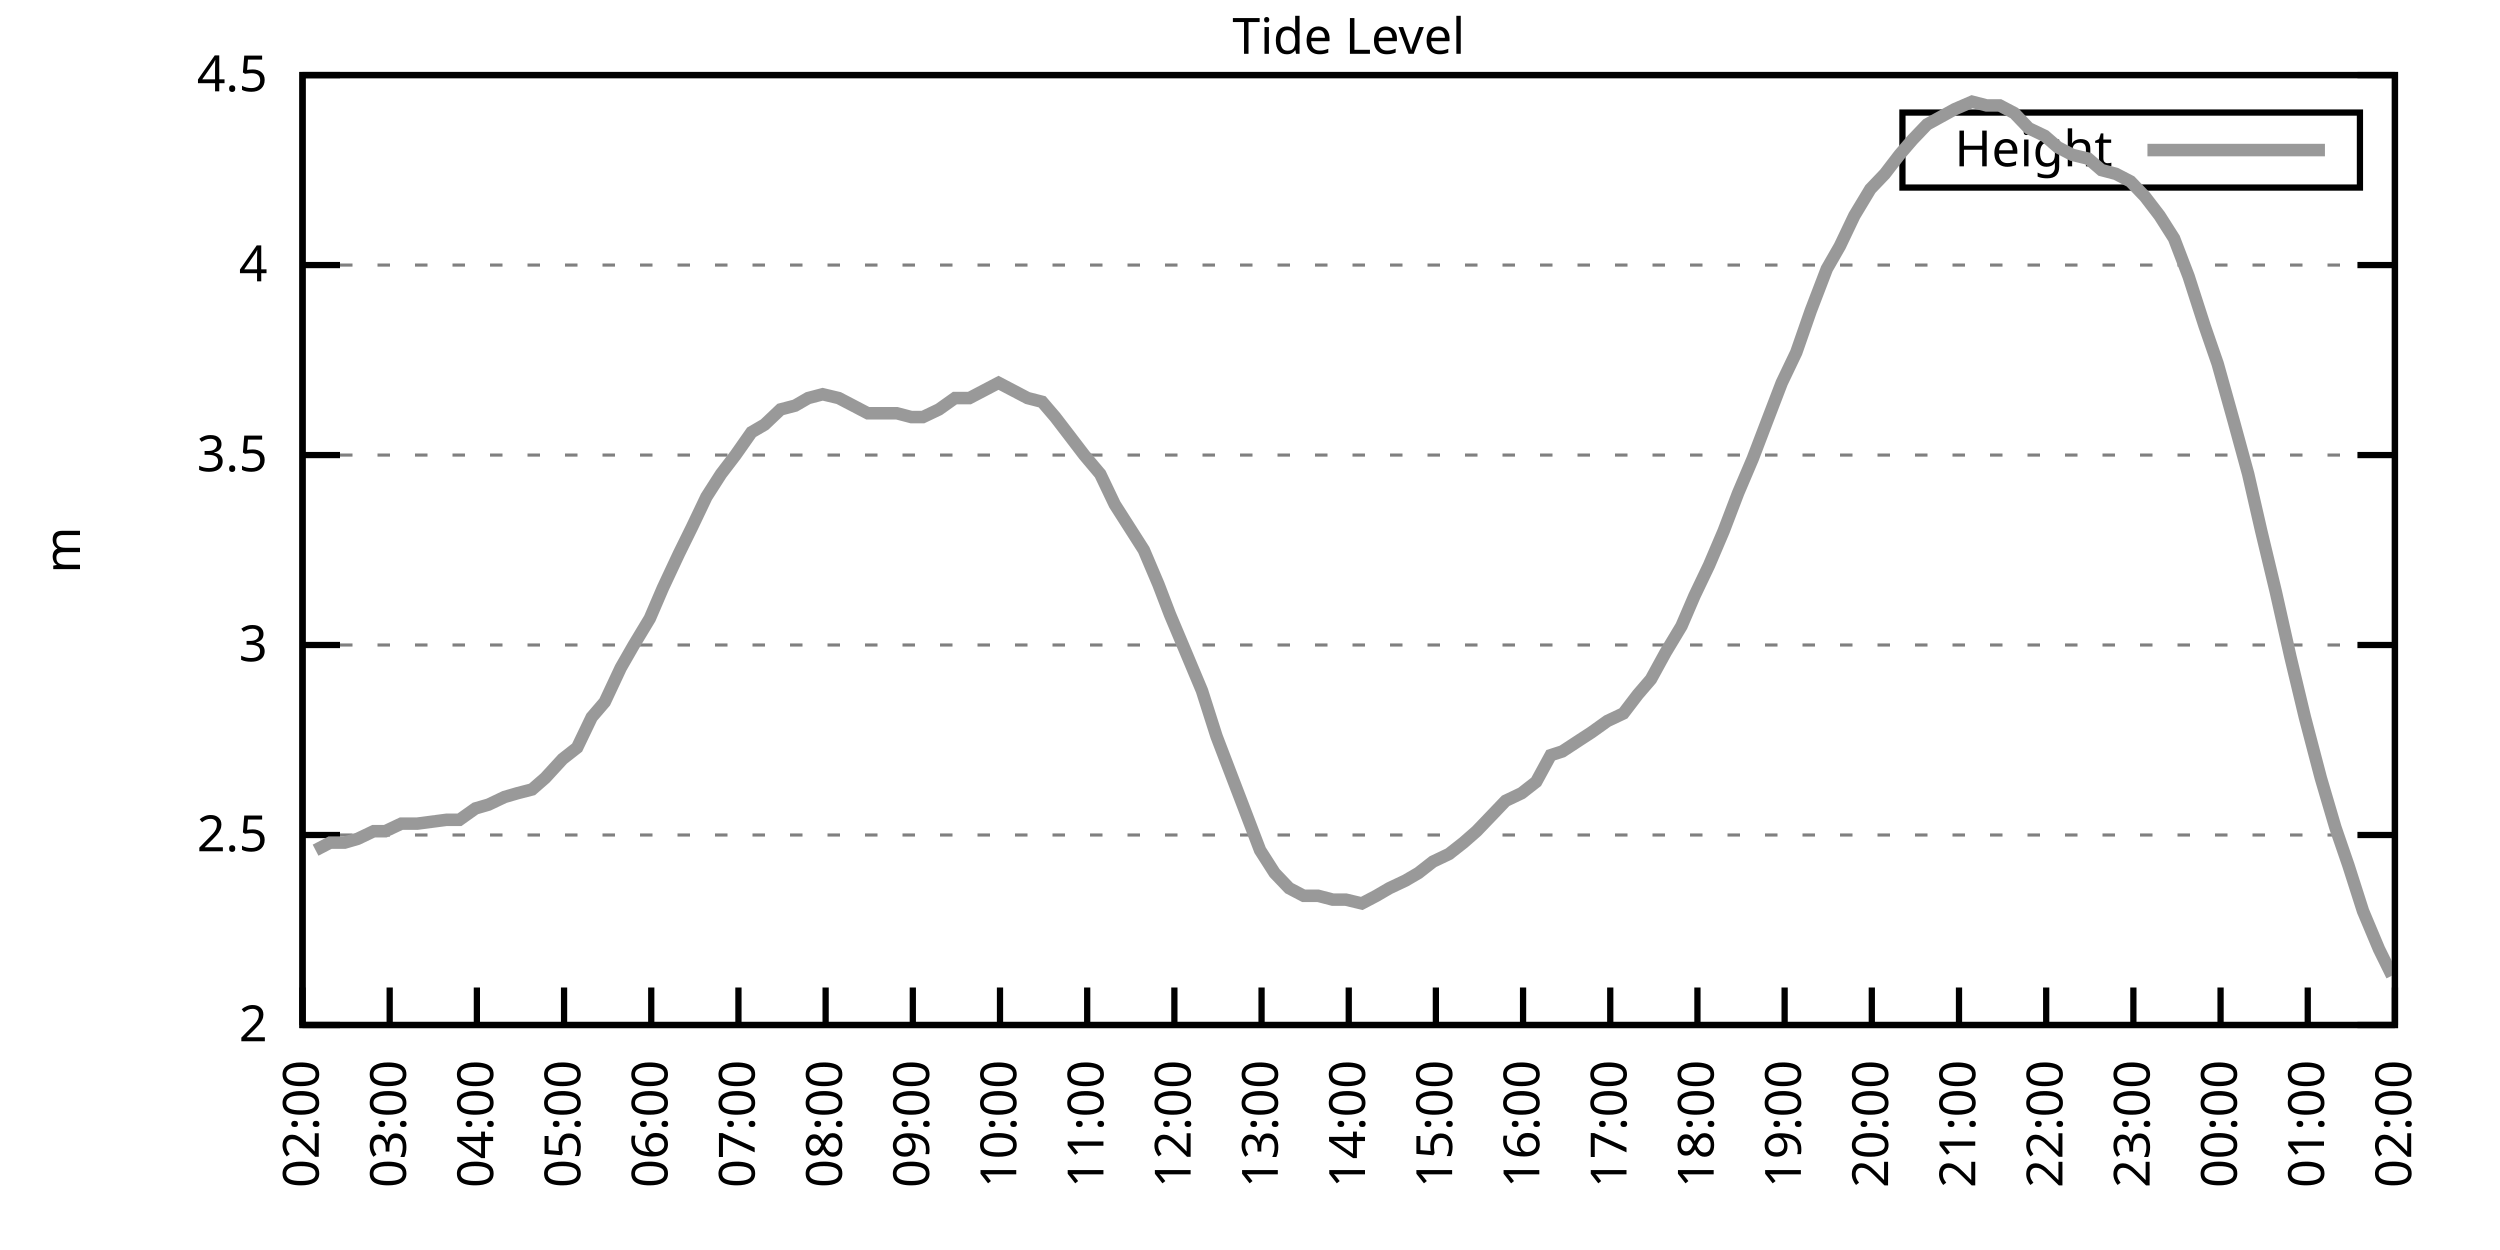
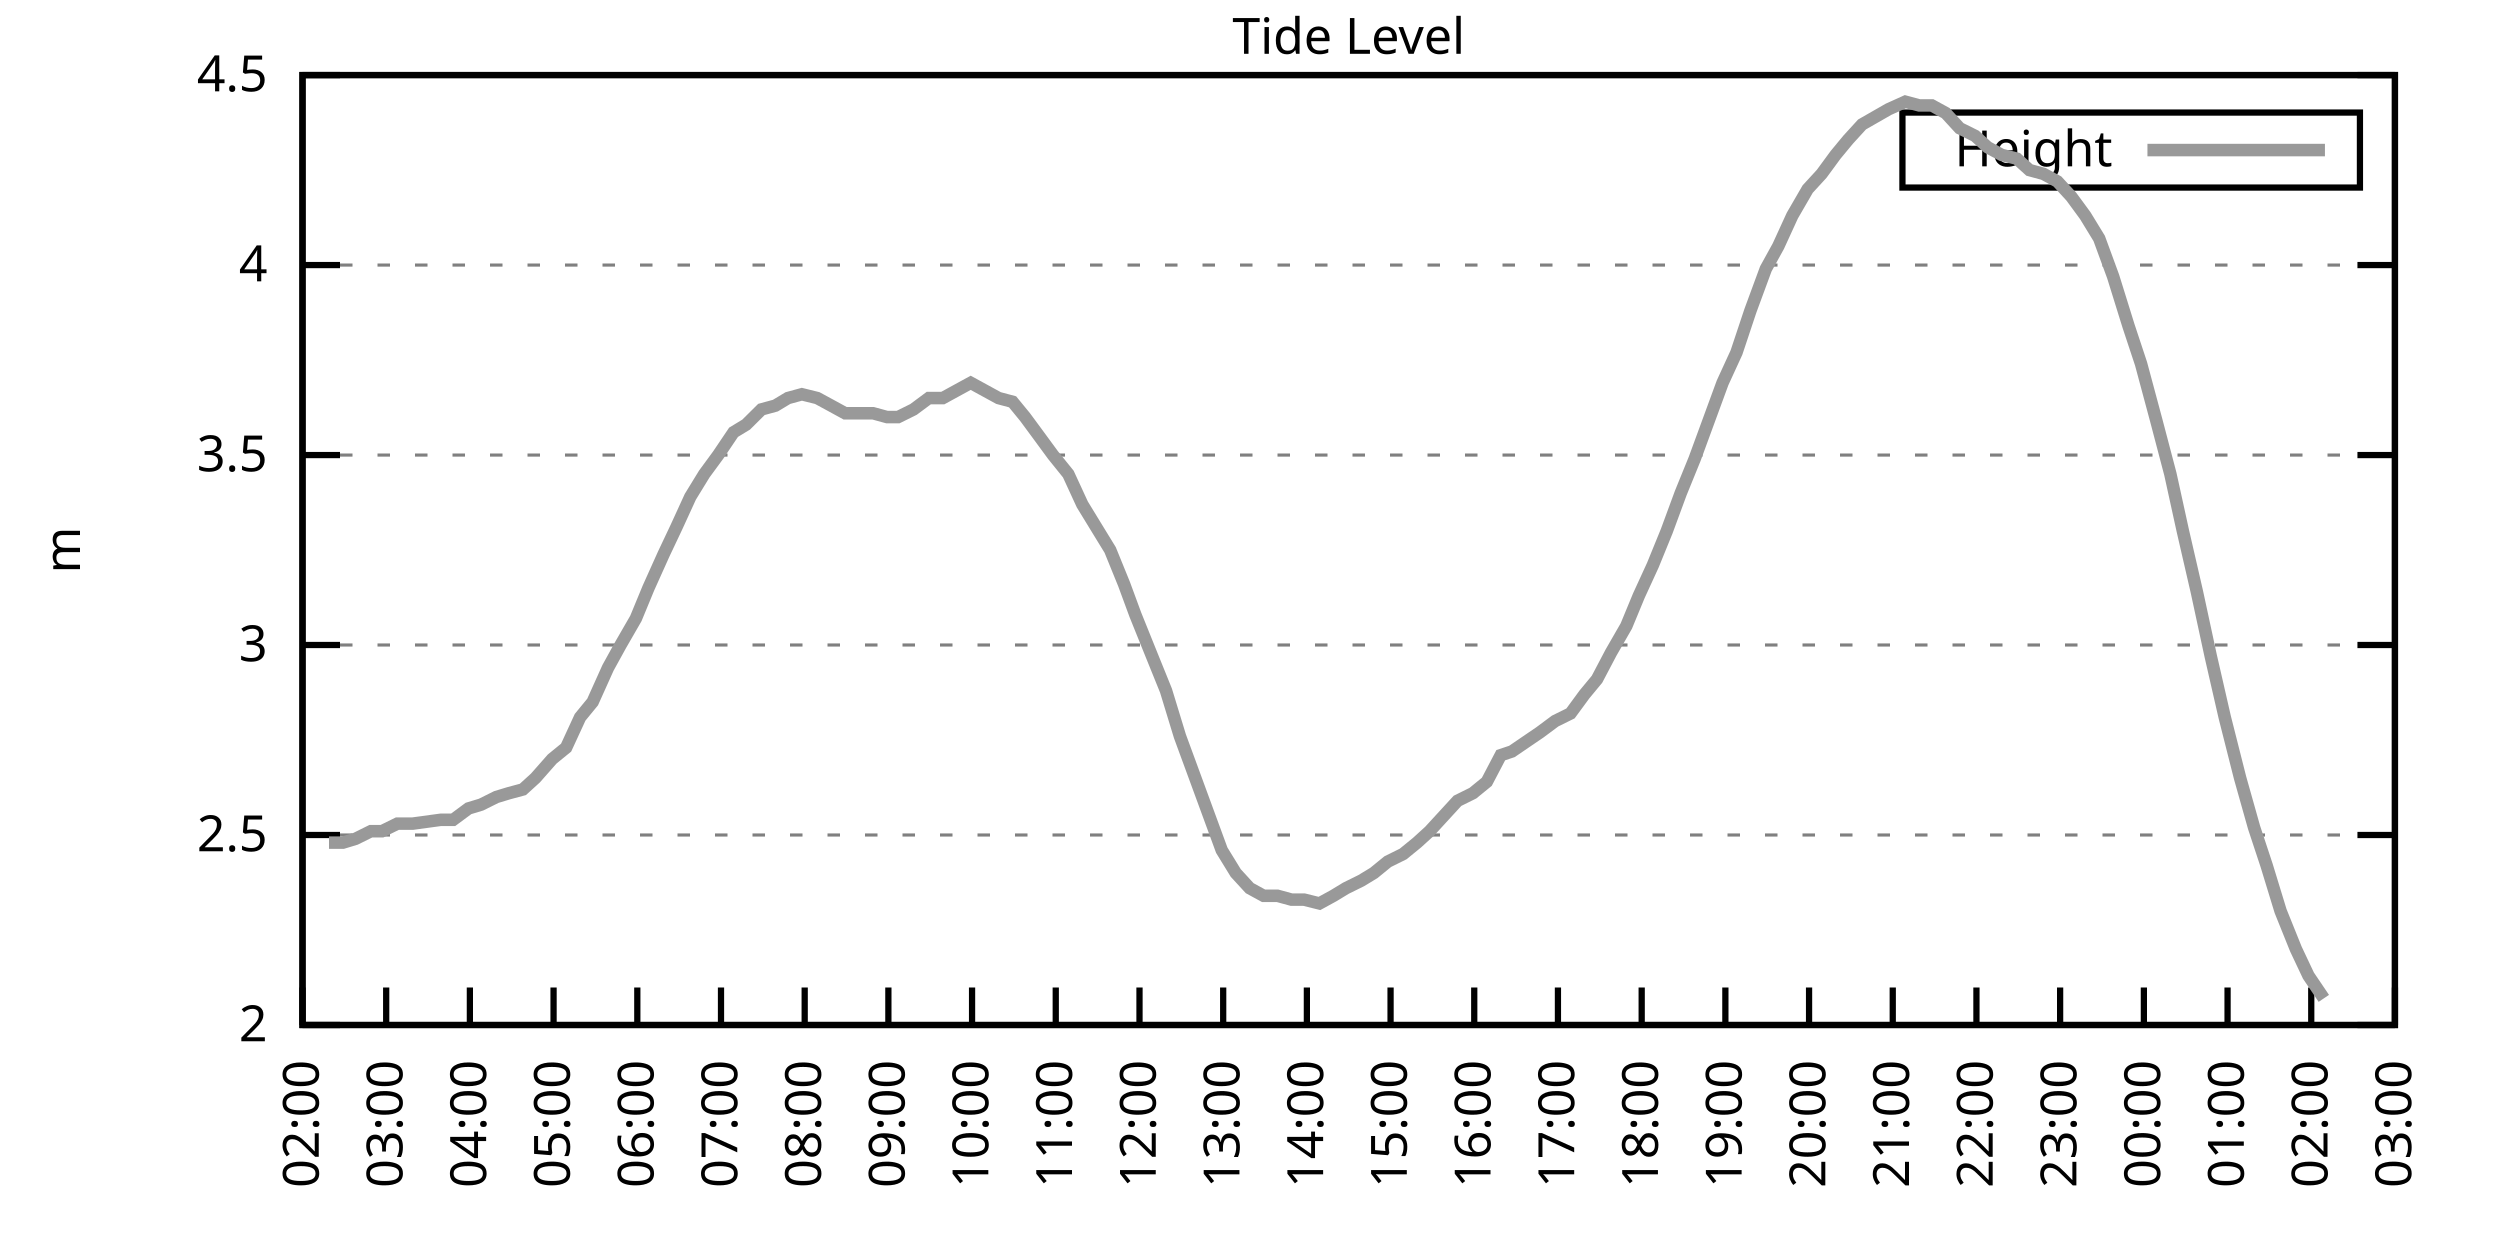
<svg xmlns="http://www.w3.org/2000/svg" xmlns:xlink="http://www.w3.org/1999/xlink" width="400" height="200" viewBox="0 0 400 200">
  <g id="gnuplot_canvas">
    <rect x="0" y="0" width="400" height="200" fill="none" />
    <defs>
      <circle id="gpDot" r="0.5" stroke-width="0.5" stroke="currentColor" />
      <path id="gpPt0" stroke-width="0.333" stroke="currentColor" d="M-1,0 h2 M0,-1 v2" />
      <path id="gpPt1" stroke-width="0.333" stroke="currentColor" d="M-1,-1 L1,1 M1,-1 L-1,1" />
      <path id="gpPt2" stroke-width="0.333" stroke="currentColor" d="M-1,0 L1,0 M0,-1 L0,1 M-1,-1 L1,1 M-1,1 L1,-1" />
      <rect id="gpPt3" stroke-width="0.333" stroke="currentColor" x="-1" y="-1" width="2" height="2" />
      <rect id="gpPt4" stroke-width="0.333" stroke="currentColor" fill="currentColor" x="-1" y="-1" width="2" height="2" />
      <circle id="gpPt5" stroke-width="0.333" stroke="currentColor" cx="0" cy="0" r="1" />
      <use xlink:href="#gpPt5" id="gpPt6" fill="currentColor" stroke="none" />
      <path id="gpPt7" stroke-width="0.333" stroke="currentColor" d="M0,-1.33 L-1.33,0.67 L1.33,0.67 z" />
      <use xlink:href="#gpPt7" id="gpPt8" fill="currentColor" stroke="none" />
      <use xlink:href="#gpPt7" id="gpPt9" stroke="currentColor" transform="rotate(180)" />
      <use xlink:href="#gpPt9" id="gpPt10" fill="currentColor" stroke="none" />
      <use xlink:href="#gpPt3" id="gpPt11" stroke="currentColor" transform="rotate(45)" />
      <use xlink:href="#gpPt11" id="gpPt12" fill="currentColor" stroke="none" />
      <path id="gpPt13" stroke-width="0.333" stroke="currentColor" d="M0,1.330 L1.265,0.411 L0.782,-1.067 L-0.782,-1.076 L-1.265,0.411 z" />
      <use xlink:href="#gpPt13" id="gpPt14" fill="currentColor" stroke="none" />
      <filter id="textbox" filterUnits="objectBoundingBox" x="0" y="0" height="1" width="1">
        <feFlood flood-color="white" flood-opacity="1" result="bgnd" />
        <feComposite in="SourceGraphic" in2="bgnd" operator="atop" />
      </filter>
      <filter id="greybox" filterUnits="objectBoundingBox" x="0" y="0" height="1" width="1">
        <feFlood flood-color="lightgrey" flood-opacity="1" result="grey" />
        <feComposite in="SourceGraphic" in2="grey" operator="atop" />
      </filter>
    </defs>
    <g fill="none" color="white" stroke="currentColor" stroke-width="1.00" stroke-linecap="butt" stroke-linejoin="miter">
</g>
    <g fill="none" color="black" stroke="currentColor" stroke-width="1.00" stroke-linecap="butt" stroke-linejoin="miter">
      <g stroke="none" shape-rendering="crispEdges">
        <polygon fill="rgb(255, 255, 255)" points="48.40,164.00 383.18,164.00 383.18,12.02 48.40,12.02 " />
      </g>
    </g>
    <g fill="none" color="black" stroke="currentColor" stroke-width="1.00" stroke-linecap="butt" stroke-linejoin="miter">
</g>
    <g fill="none" color="black" stroke="black" stroke-width="0.50" stroke-linecap="butt" stroke-linejoin="miter">
</g>
    <g fill="none" color="gray" stroke="currentColor" stroke-width="0.50" stroke-linecap="butt" stroke-linejoin="miter">
      <path stroke="gray" stroke-dasharray="2,4" class="gridline" d="M48.40,164.00 L383.19,164.00  " />
    </g>
    <g fill="none" color="gray" stroke="gray" stroke-width="1.00" stroke-linecap="butt" stroke-linejoin="miter">
</g>
    <g fill="none" color="black" stroke="currentColor" stroke-width="1.00" stroke-linecap="butt" stroke-linejoin="miter">
      <path stroke="black" d="M48.40,164.00 L54.40,164.00 M383.19,164.00 L377.19,164.00  " />
      <g transform="translate(42.80,166.60)" stroke="none" fill="black" font-family="Sans" font-size="8.00" text-anchor="end">
        <text>
          <tspan font-family="Sans"> 2</tspan>
        </text>
      </g>
    </g>
    <g fill="none" color="black" stroke="currentColor" stroke-width="1.00" stroke-linecap="butt" stroke-linejoin="miter">
</g>
    <g fill="none" color="black" stroke="black" stroke-width="0.50" stroke-linecap="butt" stroke-linejoin="miter">
</g>
    <g fill="none" color="gray" stroke="currentColor" stroke-width="0.50" stroke-linecap="butt" stroke-linejoin="miter">
      <path stroke="gray" stroke-dasharray="2,4" class="gridline" d="M48.40,133.60 L383.19,133.60  " />
    </g>
    <g fill="none" color="gray" stroke="gray" stroke-width="1.00" stroke-linecap="butt" stroke-linejoin="miter">
</g>
    <g fill="none" color="black" stroke="currentColor" stroke-width="1.00" stroke-linecap="butt" stroke-linejoin="miter">
      <path stroke="black" d="M48.40,133.60 L54.40,133.60 M383.19,133.60 L377.19,133.60  " />
      <g transform="translate(42.80,136.20)" stroke="none" fill="black" font-family="Sans" font-size="8.00" text-anchor="end">
        <text>
          <tspan font-family="Sans"> 2.5</tspan>
        </text>
      </g>
    </g>
    <g fill="none" color="black" stroke="currentColor" stroke-width="1.00" stroke-linecap="butt" stroke-linejoin="miter">
</g>
    <g fill="none" color="black" stroke="black" stroke-width="0.50" stroke-linecap="butt" stroke-linejoin="miter">
</g>
    <g fill="none" color="gray" stroke="currentColor" stroke-width="0.50" stroke-linecap="butt" stroke-linejoin="miter">
      <path stroke="gray" stroke-dasharray="2,4" class="gridline" d="M48.40,103.20 L383.19,103.20  " />
    </g>
    <g fill="none" color="gray" stroke="gray" stroke-width="1.00" stroke-linecap="butt" stroke-linejoin="miter">
</g>
    <g fill="none" color="black" stroke="currentColor" stroke-width="1.00" stroke-linecap="butt" stroke-linejoin="miter">
      <path stroke="black" d="M48.40,103.20 L54.40,103.20 M383.19,103.20 L377.19,103.20  " />
      <g transform="translate(42.80,105.80)" stroke="none" fill="black" font-family="Sans" font-size="8.00" text-anchor="end">
        <text>
          <tspan font-family="Sans"> 3</tspan>
        </text>
      </g>
    </g>
    <g fill="none" color="black" stroke="currentColor" stroke-width="1.00" stroke-linecap="butt" stroke-linejoin="miter">
</g>
    <g fill="none" color="black" stroke="black" stroke-width="0.50" stroke-linecap="butt" stroke-linejoin="miter">
</g>
    <g fill="none" color="gray" stroke="currentColor" stroke-width="0.50" stroke-linecap="butt" stroke-linejoin="miter">
      <path stroke="gray" stroke-dasharray="2,4" class="gridline" d="M48.40,72.81 L383.19,72.81  " />
    </g>
    <g fill="none" color="gray" stroke="gray" stroke-width="1.00" stroke-linecap="butt" stroke-linejoin="miter">
</g>
    <g fill="none" color="black" stroke="currentColor" stroke-width="1.00" stroke-linecap="butt" stroke-linejoin="miter">
      <path stroke="black" d="M48.40,72.81 L54.40,72.81 M383.19,72.81 L377.19,72.81  " />
      <g transform="translate(42.80,75.41)" stroke="none" fill="black" font-family="Sans" font-size="8.00" text-anchor="end">
        <text>
          <tspan font-family="Sans"> 3.5</tspan>
        </text>
      </g>
    </g>
    <g fill="none" color="black" stroke="currentColor" stroke-width="1.00" stroke-linecap="butt" stroke-linejoin="miter">
</g>
    <g fill="none" color="black" stroke="black" stroke-width="0.50" stroke-linecap="butt" stroke-linejoin="miter">
</g>
    <g fill="none" color="gray" stroke="currentColor" stroke-width="0.50" stroke-linecap="butt" stroke-linejoin="miter">
      <path stroke="gray" stroke-dasharray="2,4" class="gridline" d="M48.40,42.41 L383.19,42.41  " />
    </g>
    <g fill="none" color="gray" stroke="gray" stroke-width="1.00" stroke-linecap="butt" stroke-linejoin="miter">
</g>
    <g fill="none" color="black" stroke="currentColor" stroke-width="1.00" stroke-linecap="butt" stroke-linejoin="miter">
      <path stroke="black" d="M48.40,42.41 L54.40,42.41 M383.19,42.41 L377.19,42.41  " />
      <g transform="translate(42.80,45.01)" stroke="none" fill="black" font-family="Sans" font-size="8.00" text-anchor="end">
        <text>
          <tspan font-family="Sans"> 4</tspan>
        </text>
      </g>
    </g>
    <g fill="none" color="black" stroke="currentColor" stroke-width="1.00" stroke-linecap="butt" stroke-linejoin="miter">
</g>
    <g fill="none" color="black" stroke="black" stroke-width="0.50" stroke-linecap="butt" stroke-linejoin="miter">
</g>
    <g fill="none" color="gray" stroke="currentColor" stroke-width="0.50" stroke-linecap="butt" stroke-linejoin="miter">
      <path stroke="gray" stroke-dasharray="2,4" class="gridline" d="M48.40,12.01 L383.19,12.01  " />
    </g>
    <g fill="none" color="gray" stroke="gray" stroke-width="1.00" stroke-linecap="butt" stroke-linejoin="miter">
</g>
    <g fill="none" color="black" stroke="currentColor" stroke-width="1.00" stroke-linecap="butt" stroke-linejoin="miter">
      <path stroke="black" d="M48.40,12.01 L54.40,12.01 M383.19,12.01 L377.19,12.01  " />
      <g transform="translate(42.80,14.61)" stroke="none" fill="black" font-family="Sans" font-size="8.00" text-anchor="end">
        <text>
          <tspan font-family="Sans"> 4.5</tspan>
        </text>
      </g>
    </g>
    <g fill="none" color="black" stroke="currentColor" stroke-width="1.00" stroke-linecap="butt" stroke-linejoin="miter">
      <path stroke="black" d="M48.40,164.00 L48.40,158.00  " />
      <g transform="translate(51.00,169.60) rotate(270.00)" stroke="none" fill="black" font-family="Sans" font-size="8.00" text-anchor="end">
        <text>
          <tspan font-family="Sans">02:00</tspan>
        </text>
      </g>
    </g>
    <g fill="none" color="black" stroke="currentColor" stroke-width="1.00" stroke-linecap="butt" stroke-linejoin="miter">
-       <path stroke="black" d="M62.35,164.00 L62.35,158.00  " />
-       <g transform="translate(64.95,169.60) rotate(270.00)" stroke="none" fill="black" font-family="Sans" font-size="8.00" text-anchor="end">
+       <path stroke="black" d="M61.79,164.00 L61.79,158.00  " />
+       <g transform="translate(64.39,169.60) rotate(270.00)" stroke="none" fill="black" font-family="Sans" font-size="8.00" text-anchor="end">
        <text>
          <tspan font-family="Sans">03:00</tspan>
        </text>
      </g>
    </g>
    <g fill="none" color="black" stroke="currentColor" stroke-width="1.00" stroke-linecap="butt" stroke-linejoin="miter">
-       <path stroke="black" d="M76.30,164.00 L76.30,158.00  " />
-       <g transform="translate(78.90,169.60) rotate(270.00)" stroke="none" fill="black" font-family="Sans" font-size="8.00" text-anchor="end">
+       <path stroke="black" d="M75.18,164.00 L75.18,158.00  " />
+       <g transform="translate(77.78,169.60) rotate(270.00)" stroke="none" fill="black" font-family="Sans" font-size="8.00" text-anchor="end">
        <text>
          <tspan font-family="Sans">04:00</tspan>
        </text>
      </g>
    </g>
    <g fill="none" color="black" stroke="currentColor" stroke-width="1.00" stroke-linecap="butt" stroke-linejoin="miter">
-       <path stroke="black" d="M90.25,164.00 L90.25,158.00  " />
-       <g transform="translate(92.85,169.60) rotate(270.00)" stroke="none" fill="black" font-family="Sans" font-size="8.00" text-anchor="end">
+       <path stroke="black" d="M88.57,164.00 L88.57,158.00  " />
+       <g transform="translate(91.17,169.60) rotate(270.00)" stroke="none" fill="black" font-family="Sans" font-size="8.00" text-anchor="end">
        <text>
          <tspan font-family="Sans">05:00</tspan>
        </text>
      </g>
    </g>
    <g fill="none" color="black" stroke="currentColor" stroke-width="1.00" stroke-linecap="butt" stroke-linejoin="miter">
-       <path stroke="black" d="M104.20,164.00 L104.20,158.00  " />
-       <g transform="translate(106.80,169.60) rotate(270.00)" stroke="none" fill="black" font-family="Sans" font-size="8.00" text-anchor="end">
+       <path stroke="black" d="M101.97,164.00 L101.97,158.00  " />
+       <g transform="translate(104.57,169.60) rotate(270.00)" stroke="none" fill="black" font-family="Sans" font-size="8.00" text-anchor="end">
        <text>
          <tspan font-family="Sans">06:00</tspan>
        </text>
      </g>
    </g>
    <g fill="none" color="black" stroke="currentColor" stroke-width="1.00" stroke-linecap="butt" stroke-linejoin="miter">
-       <path stroke="black" d="M118.15,164.00 L118.15,158.00  " />
-       <g transform="translate(120.75,169.60) rotate(270.00)" stroke="none" fill="black" font-family="Sans" font-size="8.00" text-anchor="end">
+       <path stroke="black" d="M115.36,164.00 L115.36,158.00  " />
+       <g transform="translate(117.96,169.60) rotate(270.00)" stroke="none" fill="black" font-family="Sans" font-size="8.00" text-anchor="end">
        <text>
          <tspan font-family="Sans">07:00</tspan>
        </text>
      </g>
    </g>
    <g fill="none" color="black" stroke="currentColor" stroke-width="1.00" stroke-linecap="butt" stroke-linejoin="miter">
-       <path stroke="black" d="M132.10,164.00 L132.10,158.00  " />
-       <g transform="translate(134.70,169.60) rotate(270.00)" stroke="none" fill="black" font-family="Sans" font-size="8.00" text-anchor="end">
+       <path stroke="black" d="M128.75,164.00 L128.75,158.00  " />
+       <g transform="translate(131.35,169.60) rotate(270.00)" stroke="none" fill="black" font-family="Sans" font-size="8.00" text-anchor="end">
        <text>
          <tspan font-family="Sans">08:00</tspan>
        </text>
      </g>
    </g>
    <g fill="none" color="black" stroke="currentColor" stroke-width="1.00" stroke-linecap="butt" stroke-linejoin="miter">
-       <path stroke="black" d="M146.05,164.00 L146.05,158.00  " />
-       <g transform="translate(148.65,169.60) rotate(270.00)" stroke="none" fill="black" font-family="Sans" font-size="8.00" text-anchor="end">
+       <path stroke="black" d="M142.14,164.00 L142.14,158.00  " />
+       <g transform="translate(144.74,169.60) rotate(270.00)" stroke="none" fill="black" font-family="Sans" font-size="8.00" text-anchor="end">
        <text>
          <tspan font-family="Sans">09:00</tspan>
        </text>
      </g>
    </g>
    <g fill="none" color="black" stroke="currentColor" stroke-width="1.00" stroke-linecap="butt" stroke-linejoin="miter">
-       <path stroke="black" d="M160.00,164.00 L160.00,158.00  " />
-       <g transform="translate(162.60,169.60) rotate(270.00)" stroke="none" fill="black" font-family="Sans" font-size="8.00" text-anchor="end">
+       <path stroke="black" d="M155.53,164.00 L155.53,158.00  " />
+       <g transform="translate(158.13,169.60) rotate(270.00)" stroke="none" fill="black" font-family="Sans" font-size="8.00" text-anchor="end">
        <text>
          <tspan font-family="Sans">10:00</tspan>
        </text>
      </g>
    </g>
    <g fill="none" color="black" stroke="currentColor" stroke-width="1.00" stroke-linecap="butt" stroke-linejoin="miter">
-       <path stroke="black" d="M173.95,164.00 L173.95,158.00  " />
-       <g transform="translate(176.55,169.60) rotate(270.00)" stroke="none" fill="black" font-family="Sans" font-size="8.00" text-anchor="end">
+       <path stroke="black" d="M168.92,164.00 L168.92,158.00  " />
+       <g transform="translate(171.52,169.60) rotate(270.00)" stroke="none" fill="black" font-family="Sans" font-size="8.00" text-anchor="end">
        <text>
          <tspan font-family="Sans">11:00</tspan>
        </text>
      </g>
    </g>
    <g fill="none" color="black" stroke="currentColor" stroke-width="1.00" stroke-linecap="butt" stroke-linejoin="miter">
-       <path stroke="black" d="M187.90,164.00 L187.90,158.00  " />
-       <g transform="translate(190.50,169.60) rotate(270.00)" stroke="none" fill="black" font-family="Sans" font-size="8.00" text-anchor="end">
+       <path stroke="black" d="M182.32,164.00 L182.32,158.00  " />
+       <g transform="translate(184.92,169.60) rotate(270.00)" stroke="none" fill="black" font-family="Sans" font-size="8.00" text-anchor="end">
        <text>
          <tspan font-family="Sans">12:00</tspan>
        </text>
      </g>
    </g>
    <g fill="none" color="black" stroke="currentColor" stroke-width="1.00" stroke-linecap="butt" stroke-linejoin="miter">
-       <path stroke="black" d="M201.85,164.00 L201.85,158.00  " />
-       <g transform="translate(204.45,169.60) rotate(270.00)" stroke="none" fill="black" font-family="Sans" font-size="8.00" text-anchor="end">
+       <path stroke="black" d="M195.71,164.00 L195.71,158.00  " />
+       <g transform="translate(198.31,169.60) rotate(270.00)" stroke="none" fill="black" font-family="Sans" font-size="8.00" text-anchor="end">
        <text>
          <tspan font-family="Sans">13:00</tspan>
        </text>
      </g>
    </g>
    <g fill="none" color="black" stroke="currentColor" stroke-width="1.00" stroke-linecap="butt" stroke-linejoin="miter">
-       <path stroke="black" d="M215.80,164.00 L215.80,158.00  " />
-       <g transform="translate(218.40,169.60) rotate(270.00)" stroke="none" fill="black" font-family="Sans" font-size="8.00" text-anchor="end">
+       <path stroke="black" d="M209.10,164.00 L209.10,158.00  " />
+       <g transform="translate(211.70,169.60) rotate(270.00)" stroke="none" fill="black" font-family="Sans" font-size="8.00" text-anchor="end">
        <text>
          <tspan font-family="Sans">14:00</tspan>
        </text>
      </g>
    </g>
    <g fill="none" color="black" stroke="currentColor" stroke-width="1.00" stroke-linecap="butt" stroke-linejoin="miter">
-       <path stroke="black" d="M229.74,164.00 L229.74,158.00  " />
-       <g transform="translate(232.34,169.60) rotate(270.00)" stroke="none" fill="black" font-family="Sans" font-size="8.00" text-anchor="end">
+       <path stroke="black" d="M222.49,164.00 L222.49,158.00  " />
+       <g transform="translate(225.09,169.60) rotate(270.00)" stroke="none" fill="black" font-family="Sans" font-size="8.00" text-anchor="end">
        <text>
          <tspan font-family="Sans">15:00</tspan>
        </text>
      </g>
    </g>
    <g fill="none" color="black" stroke="currentColor" stroke-width="1.00" stroke-linecap="butt" stroke-linejoin="miter">
-       <path stroke="black" d="M243.69,164.00 L243.69,158.00  " />
-       <g transform="translate(246.29,169.60) rotate(270.00)" stroke="none" fill="black" font-family="Sans" font-size="8.00" text-anchor="end">
+       <path stroke="black" d="M235.88,164.00 L235.88,158.00  " />
+       <g transform="translate(238.48,169.60) rotate(270.00)" stroke="none" fill="black" font-family="Sans" font-size="8.00" text-anchor="end">
        <text>
          <tspan font-family="Sans">16:00</tspan>
        </text>
      </g>
    </g>
    <g fill="none" color="black" stroke="currentColor" stroke-width="1.00" stroke-linecap="butt" stroke-linejoin="miter">
-       <path stroke="black" d="M257.64,164.00 L257.64,158.00  " />
-       <g transform="translate(260.24,169.60) rotate(270.00)" stroke="none" fill="black" font-family="Sans" font-size="8.00" text-anchor="end">
+       <path stroke="black" d="M249.27,164.00 L249.27,158.00  " />
+       <g transform="translate(251.87,169.60) rotate(270.00)" stroke="none" fill="black" font-family="Sans" font-size="8.00" text-anchor="end">
        <text>
          <tspan font-family="Sans">17:00</tspan>
        </text>
      </g>
    </g>
    <g fill="none" color="black" stroke="currentColor" stroke-width="1.00" stroke-linecap="butt" stroke-linejoin="miter">
-       <path stroke="black" d="M271.59,164.00 L271.59,158.00  " />
-       <g transform="translate(274.19,169.60) rotate(270.00)" stroke="none" fill="black" font-family="Sans" font-size="8.00" text-anchor="end">
+       <path stroke="black" d="M262.67,164.00 L262.67,158.00  " />
+       <g transform="translate(265.27,169.60) rotate(270.00)" stroke="none" fill="black" font-family="Sans" font-size="8.00" text-anchor="end">
        <text>
          <tspan font-family="Sans">18:00</tspan>
        </text>
      </g>
    </g>
    <g fill="none" color="black" stroke="currentColor" stroke-width="1.00" stroke-linecap="butt" stroke-linejoin="miter">
-       <path stroke="black" d="M285.54,164.00 L285.54,158.00  " />
-       <g transform="translate(288.14,169.60) rotate(270.00)" stroke="none" fill="black" font-family="Sans" font-size="8.00" text-anchor="end">
+       <path stroke="black" d="M276.06,164.00 L276.06,158.00  " />
+       <g transform="translate(278.66,169.60) rotate(270.00)" stroke="none" fill="black" font-family="Sans" font-size="8.00" text-anchor="end">
        <text>
          <tspan font-family="Sans">19:00</tspan>
        </text>
      </g>
    </g>
    <g fill="none" color="black" stroke="currentColor" stroke-width="1.00" stroke-linecap="butt" stroke-linejoin="miter">
-       <path stroke="black" d="M299.49,164.00 L299.49,158.00  " />
-       <g transform="translate(302.09,169.60) rotate(270.00)" stroke="none" fill="black" font-family="Sans" font-size="8.00" text-anchor="end">
+       <path stroke="black" d="M289.45,164.00 L289.45,158.00  " />
+       <g transform="translate(292.05,169.60) rotate(270.00)" stroke="none" fill="black" font-family="Sans" font-size="8.00" text-anchor="end">
        <text>
          <tspan font-family="Sans">20:00</tspan>
        </text>
      </g>
    </g>
    <g fill="none" color="black" stroke="currentColor" stroke-width="1.00" stroke-linecap="butt" stroke-linejoin="miter">
-       <path stroke="black" d="M313.44,164.00 L313.44,158.00  " />
-       <g transform="translate(316.04,169.60) rotate(270.00)" stroke="none" fill="black" font-family="Sans" font-size="8.00" text-anchor="end">
+       <path stroke="black" d="M302.84,164.00 L302.84,158.00  " />
+       <g transform="translate(305.44,169.60) rotate(270.00)" stroke="none" fill="black" font-family="Sans" font-size="8.00" text-anchor="end">
        <text>
          <tspan font-family="Sans">21:00</tspan>
        </text>
      </g>
    </g>
    <g fill="none" color="black" stroke="currentColor" stroke-width="1.00" stroke-linecap="butt" stroke-linejoin="miter">
-       <path stroke="black" d="M327.39,164.00 L327.39,158.00  " />
-       <g transform="translate(329.99,169.60) rotate(270.00)" stroke="none" fill="black" font-family="Sans" font-size="8.00" text-anchor="end">
+       <path stroke="black" d="M316.23,164.00 L316.23,158.00  " />
+       <g transform="translate(318.83,169.60) rotate(270.00)" stroke="none" fill="black" font-family="Sans" font-size="8.00" text-anchor="end">
        <text>
          <tspan font-family="Sans">22:00</tspan>
        </text>
      </g>
    </g>
    <g fill="none" color="black" stroke="currentColor" stroke-width="1.00" stroke-linecap="butt" stroke-linejoin="miter">
-       <path stroke="black" d="M341.34,164.00 L341.34,158.00  " />
-       <g transform="translate(343.94,169.60) rotate(270.00)" stroke="none" fill="black" font-family="Sans" font-size="8.00" text-anchor="end">
+       <path stroke="black" d="M329.62,164.00 L329.62,158.00  " />
+       <g transform="translate(332.22,169.60) rotate(270.00)" stroke="none" fill="black" font-family="Sans" font-size="8.00" text-anchor="end">
        <text>
          <tspan font-family="Sans">23:00</tspan>
        </text>
      </g>
    </g>
    <g fill="none" color="black" stroke="currentColor" stroke-width="1.00" stroke-linecap="butt" stroke-linejoin="miter">
-       <path stroke="black" d="M355.29,164.00 L355.29,158.00  " />
-       <g transform="translate(357.89,169.60) rotate(270.00)" stroke="none" fill="black" font-family="Sans" font-size="8.00" text-anchor="end">
+       <path stroke="black" d="M343.02,164.00 L343.02,158.00  " />
+       <g transform="translate(345.62,169.60) rotate(270.00)" stroke="none" fill="black" font-family="Sans" font-size="8.00" text-anchor="end">
        <text>
          <tspan font-family="Sans">00:00</tspan>
        </text>
      </g>
    </g>
    <g fill="none" color="black" stroke="currentColor" stroke-width="1.00" stroke-linecap="butt" stroke-linejoin="miter">
-       <path stroke="black" d="M369.24,164.00 L369.24,158.00  " />
-       <g transform="translate(371.84,169.60) rotate(270.00)" stroke="none" fill="black" font-family="Sans" font-size="8.00" text-anchor="end">
+       <path stroke="black" d="M356.41,164.00 L356.41,158.00  " />
+       <g transform="translate(359.01,169.60) rotate(270.00)" stroke="none" fill="black" font-family="Sans" font-size="8.00" text-anchor="end">
        <text>
          <tspan font-family="Sans">01:00</tspan>
+         </text>
+       </g>
+     </g>
+     <g fill="none" color="black" stroke="currentColor" stroke-width="1.00" stroke-linecap="butt" stroke-linejoin="miter">
+       <path stroke="black" d="M369.80,164.00 L369.80,158.00  " />
+       <g transform="translate(372.40,169.60) rotate(270.00)" stroke="none" fill="black" font-family="Sans" font-size="8.00" text-anchor="end">
+         <text>
+           <tspan font-family="Sans">02:00</tspan>
        </text>
      </g>
    </g>
    <g fill="none" color="black" stroke="currentColor" stroke-width="1.00" stroke-linecap="butt" stroke-linejoin="miter">
      <path stroke="black" d="M383.19,164.00 L383.19,158.00  " />
      <g transform="translate(385.79,169.60) rotate(270.00)" stroke="none" fill="black" font-family="Sans" font-size="8.00" text-anchor="end">
        <text>
-           <tspan font-family="Sans">02:00</tspan>
+           <tspan font-family="Sans">03:00</tspan>
        </text>
      </g>
    </g>
    <g fill="none" color="black" stroke="currentColor" stroke-width="1.00" stroke-linecap="butt" stroke-linejoin="miter">
</g>
    <g fill="none" color="black" stroke="currentColor" stroke-width="1.00" stroke-linecap="butt" stroke-linejoin="miter">
      <path stroke="black" d="M48.40,12.01 L48.40,164.00 L383.19,164.00 L383.19,12.01 L48.40,12.01 Z  " />
    </g>
    <g fill="none" color="black" stroke="currentColor" stroke-width="1.00" stroke-linecap="butt" stroke-linejoin="miter">
</g>
    <g fill="none" color="black" stroke="currentColor" stroke-width="1.00" stroke-linecap="butt" stroke-linejoin="miter">
      <path stroke="black" d="M304.39,30.01 L304.39,18.01 L377.59,18.01 L377.59,30.01 L304.39,30.01 Z  " />
    </g>
    <g id="Tide_level_plot_1">
      <g fill="none" color="white" stroke="black" stroke-width="2.00" stroke-linecap="butt" stroke-linejoin="miter">
</g>
      <g fill="none" color="black" stroke="currentColor" stroke-width="2.00" stroke-linecap="butt" stroke-linejoin="miter">
        <g transform="translate(337.99,26.61)" stroke="none" fill="black" font-family="Sans" font-size="8.00" text-anchor="end">
          <text>
            <tspan font-family="Sans">Height</tspan>
          </text>
        </g>
      </g>
      <g fill="none" color="black" stroke="currentColor" stroke-width="2.00" stroke-linecap="butt" stroke-linejoin="miter">
-         <path stroke="rgb(153, 153, 153)" d="M343.59,24.01 L371.99,24.01 M50.49,136.03 L52.82,134.82 L55.14,134.82 L57.23,134.21 L59.79,132.99 L61.65,132.99   L64.21,131.78 L66.77,131.78 L71.42,131.17 L73.51,131.17 L76.07,129.35 L78.16,128.74 L80.72,127.52 L82.81,126.91   L85.13,126.31 L87.23,124.48 L90.02,121.44 L92.34,119.62 L94.67,114.76 L96.76,112.32 L99.32,106.85 L101.41,103.20   L103.97,98.95 L106.06,94.08 L108.62,88.61 L110.71,84.36 L113.03,79.49 L115.36,75.85 L117.68,72.81 L120.24,69.16   L122.33,67.94 L124.89,65.51 L127.22,64.90 L129.31,63.69 L131.63,63.08 L134.19,63.69 L136.51,64.90 L138.84,66.12   L140.93,66.12 L143.49,66.12 L145.81,66.73 L147.67,66.73 L150.23,65.51 L152.79,63.69 L155.11,63.69 L157.44,62.47   L159.76,61.25 L162.09,62.47 L164.41,63.69 L166.74,64.29 L168.83,66.73 L171.16,69.77 L173.48,72.81 L176.04,75.85   L178.36,80.71 L180.69,84.36 L183.01,88.00 L185.34,93.48 L187.20,98.34 L189.76,104.42 L192.31,110.50 L194.64,117.80   L196.96,123.87 L199.29,129.95 L201.61,136.03 L203.94,139.68 L206.26,142.11 L208.59,143.33 L210.91,143.33 L213.24,143.94   L215.33,143.94 L217.89,144.55 L220.21,143.33 L222.30,142.11 L224.86,140.90 L226.95,139.68 L229.28,137.86 L231.84,136.64   L234.16,134.82 L236.25,132.99 L238.58,130.56 L240.90,128.13 L243.46,126.91 L245.79,125.09 L248.11,120.83 L249.97,120.23   L252.76,118.40 L254.62,117.19 L257.18,115.36 L259.74,114.15 L262.06,111.11 L264.15,108.68 L266.48,104.42 L269.04,100.16   L271.13,95.30 L273.45,90.44 L275.78,84.97 L278.10,78.89 L280.43,73.41 L282.75,67.33 L285.08,61.25 L287.40,56.39   L289.73,49.70 L292.29,43.02 L294.38,39.37 L296.70,34.50 L299.26,30.25 L301.58,27.82 L303.91,24.78 L306.00,22.35   L308.33,19.91 L312.74,17.48 L315.53,16.27 L317.86,16.87 L319.95,16.87 L322.28,18.09 L324.60,20.52 L327.16,21.74   L329.25,23.56 L331.58,24.78 L334.13,25.39 L336.23,27.21 L338.55,27.82 L340.88,29.03 L343.20,31.46 L345.53,34.50   L347.85,38.15 L350.18,44.23 L352.73,52.14 L354.83,58.21 L357.38,67.33 L359.71,75.85 L361.80,84.97 L364.13,94.69   L366.45,105.03 L368.78,114.76 L371.33,124.48 L373.66,132.39 L375.75,138.47 L378.08,145.76 L380.63,151.84 L382.73,156.10    " />
+         <path stroke="rgb(153, 153, 153)" d="M343.59,24.01 L371.99,24.01 M52.64,134.82 L54.87,134.82 L56.88,134.21 L59.34,132.99 L61.12,132.99 L63.58,131.78   L66.03,131.78 L70.50,131.17 L72.50,131.17 L74.96,129.35 L76.97,128.74 L79.42,127.52 L81.43,126.91 L83.66,126.31   L85.67,124.48 L88.35,121.44 L90.58,119.62 L92.82,114.76 L94.82,112.32 L97.28,106.85 L99.29,103.20 L101.74,98.95   L103.75,94.08 L106.21,88.61 L108.22,84.36 L110.45,79.49 L112.68,75.85 L114.91,72.81 L117.37,69.16 L119.38,67.94   L121.83,65.51 L124.06,64.90 L126.07,63.69 L128.30,63.08 L130.76,63.69 L132.99,64.90 L135.22,66.12 L137.23,66.12   L139.69,66.12 L141.92,66.73 L143.70,66.73 L146.16,65.51 L148.61,63.69 L150.85,63.69 L153.08,62.47 L155.31,61.25   L157.54,62.47 L159.77,63.69 L162.01,64.29 L164.01,66.73 L166.25,69.77 L168.48,72.81 L170.93,75.85 L173.17,80.71   L175.40,84.36 L177.63,88.00 L179.86,93.48 L181.65,98.34 L184.10,104.42 L186.56,110.50 L188.79,117.80 L191.02,123.87   L193.25,129.95 L195.48,136.03 L197.72,139.68 L199.95,142.11 L202.18,143.33 L204.41,143.33 L206.64,143.94 L208.65,143.94   L211.11,144.55 L213.34,143.33 L215.35,142.11 L217.80,140.90 L219.81,139.68 L222.04,137.86 L224.50,136.64 L226.73,134.82   L228.74,132.99 L230.97,130.56 L233.20,128.13 L235.66,126.91 L237.89,125.09 L240.12,120.83 L241.91,120.23 L244.59,118.40   L246.37,117.19 L248.83,115.36 L251.28,114.15 L253.51,111.11 L255.52,108.68 L257.76,104.42 L260.21,100.16 L262.22,95.30   L264.45,90.44 L266.68,84.97 L268.92,78.89 L271.15,73.41 L273.38,67.33 L275.61,61.25 L277.84,56.39 L280.07,49.70   L282.53,43.02 L284.54,39.37 L286.77,34.50 L289.23,30.25 L291.46,27.82 L293.69,24.78 L295.70,22.35 L297.93,19.91   L302.17,17.48 L304.85,16.27 L307.08,16.87 L309.09,16.87 L311.32,18.09 L313.55,20.52 L316.01,21.74 L318.02,23.56   L320.25,24.78 L322.70,25.39 L324.71,27.21 L326.95,27.82 L329.18,29.03 L331.41,31.46 L333.64,34.50 L335.87,38.15   L338.10,44.23 L340.56,52.14 L342.57,58.21 L345.02,67.33 L347.26,75.85 L349.26,84.97 L351.50,94.69 L353.73,105.03   L355.96,114.76 L358.42,124.48 L360.65,132.39 L362.66,138.47 L364.89,145.76 L367.34,151.84 L369.35,156.10 L371.81,159.74    " />
      </g>
    </g>
    <g fill="none" color="black" stroke="currentColor" stroke-width="2.00" stroke-linecap="butt" stroke-linejoin="miter">
</g>
    <g fill="none" color="black" stroke="black" stroke-width="1.00" stroke-linecap="butt" stroke-linejoin="miter">
</g>
    <g fill="none" color="black" stroke="currentColor" stroke-width="1.00" stroke-linecap="butt" stroke-linejoin="miter">
      <path stroke="black" d="M48.40,12.01 L48.40,164.00 L383.19,164.00 L383.19,12.01 L48.40,12.01 Z  " />
      <g transform="translate(12.80,88.01) rotate(270.00)" stroke="none" fill="black" font-family="Sans" font-size="8.00" text-anchor="middle">
        <text>
          <tspan font-family="Sans">m</tspan>
        </text>
      </g>
    </g>
    <g fill="none" color="black" stroke="currentColor" stroke-width="1.00" stroke-linecap="butt" stroke-linejoin="miter">
</g>
    <g fill="none" color="black" stroke="currentColor" stroke-width="1.00" stroke-linecap="butt" stroke-linejoin="miter">
      <g transform="translate(215.79,8.61)" stroke="none" fill="black" font-family="Sans" font-size="8.00" text-anchor="middle">
        <text>
          <tspan font-family="Sans">Tide Level</tspan>
        </text>
      </g>
    </g>
    <g fill="none" color="black" stroke="currentColor" stroke-width="1.00" stroke-linecap="butt" stroke-linejoin="miter">
</g>
  </g>
</svg>
